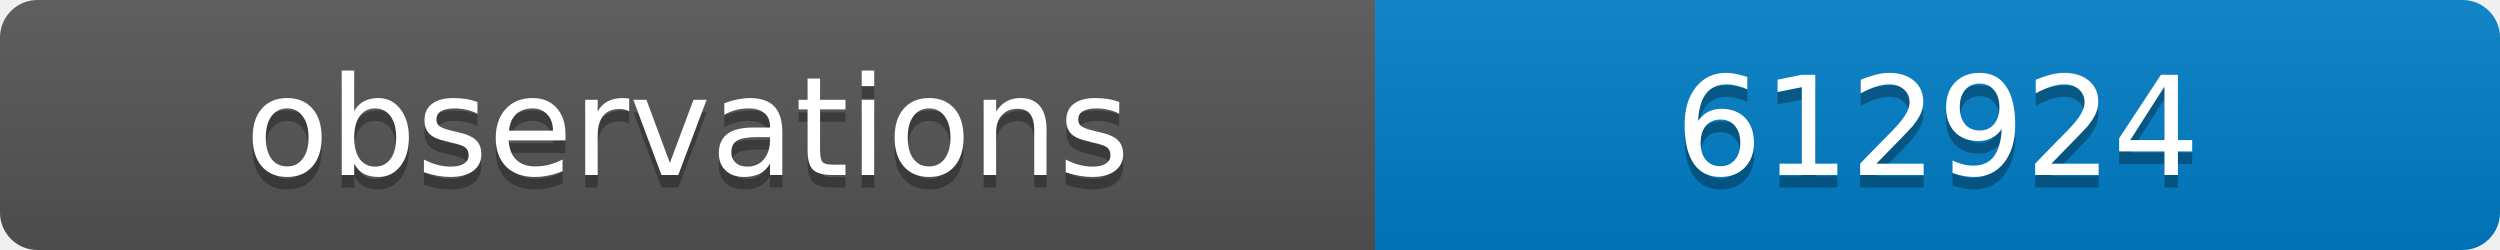
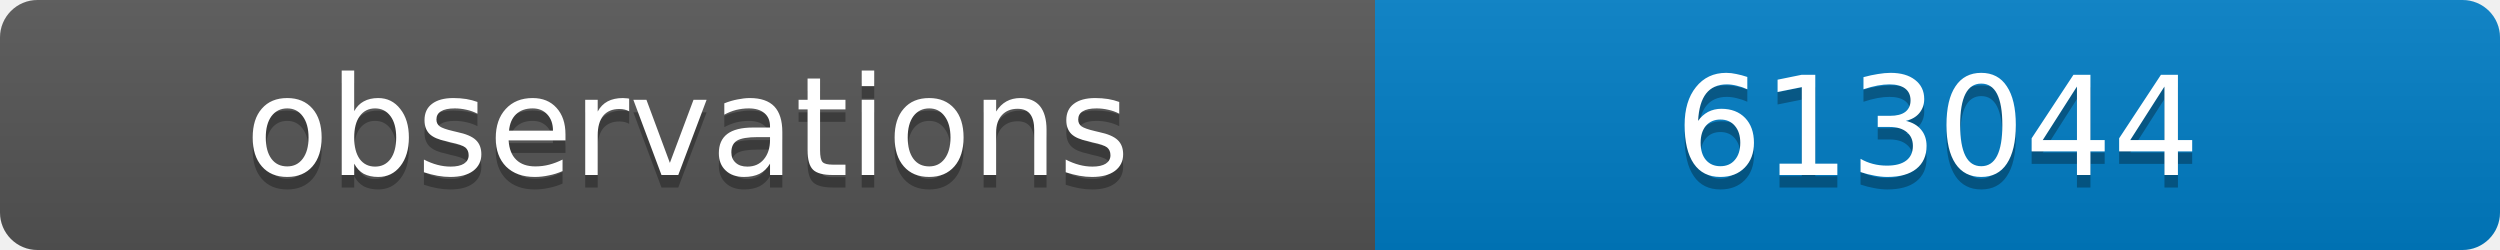
<svg xmlns="http://www.w3.org/2000/svg" width="200" height="20">
  <linearGradient id="b" x2="0" y2="100%">
    <stop offset="0" stop-color="#bbb" stop-opacity=".1" />
    <stop offset="1" stop-opacity=".1" />
  </linearGradient>
  <clipPath id="a">
    <rect width="200" height="20" rx="3" fill="#fff" />
  </clipPath>
  <g clip-path="url(#a)">
    <path fill="#555" d="M0 0h110v20H0z" />
    <path fill="#007ec6" d="M110 0h90v20H110z" />
    <path fill="url(#b)" d="M0 0h200v20H0z" />
  </g>
  <g fill="#fff" text-anchor="middle" font-family="DejaVu Sans,Verdana,Geneva,sans-serif" font-size="11">
    <text x="55" y="15" fill="#010101" fill-opacity=".3">observations</text>
    <text x="55" y="14">observations</text>
-     <text x="155" y="15" fill="#010101" fill-opacity=".3">612924</text>
-     <text x="155" y="14">612924</text>
+     <text x="155" y="15" fill="#010101" fill-opacity=".3">613044</text>
+     <text x="155" y="14">613044</text>
  </g>
</svg>
